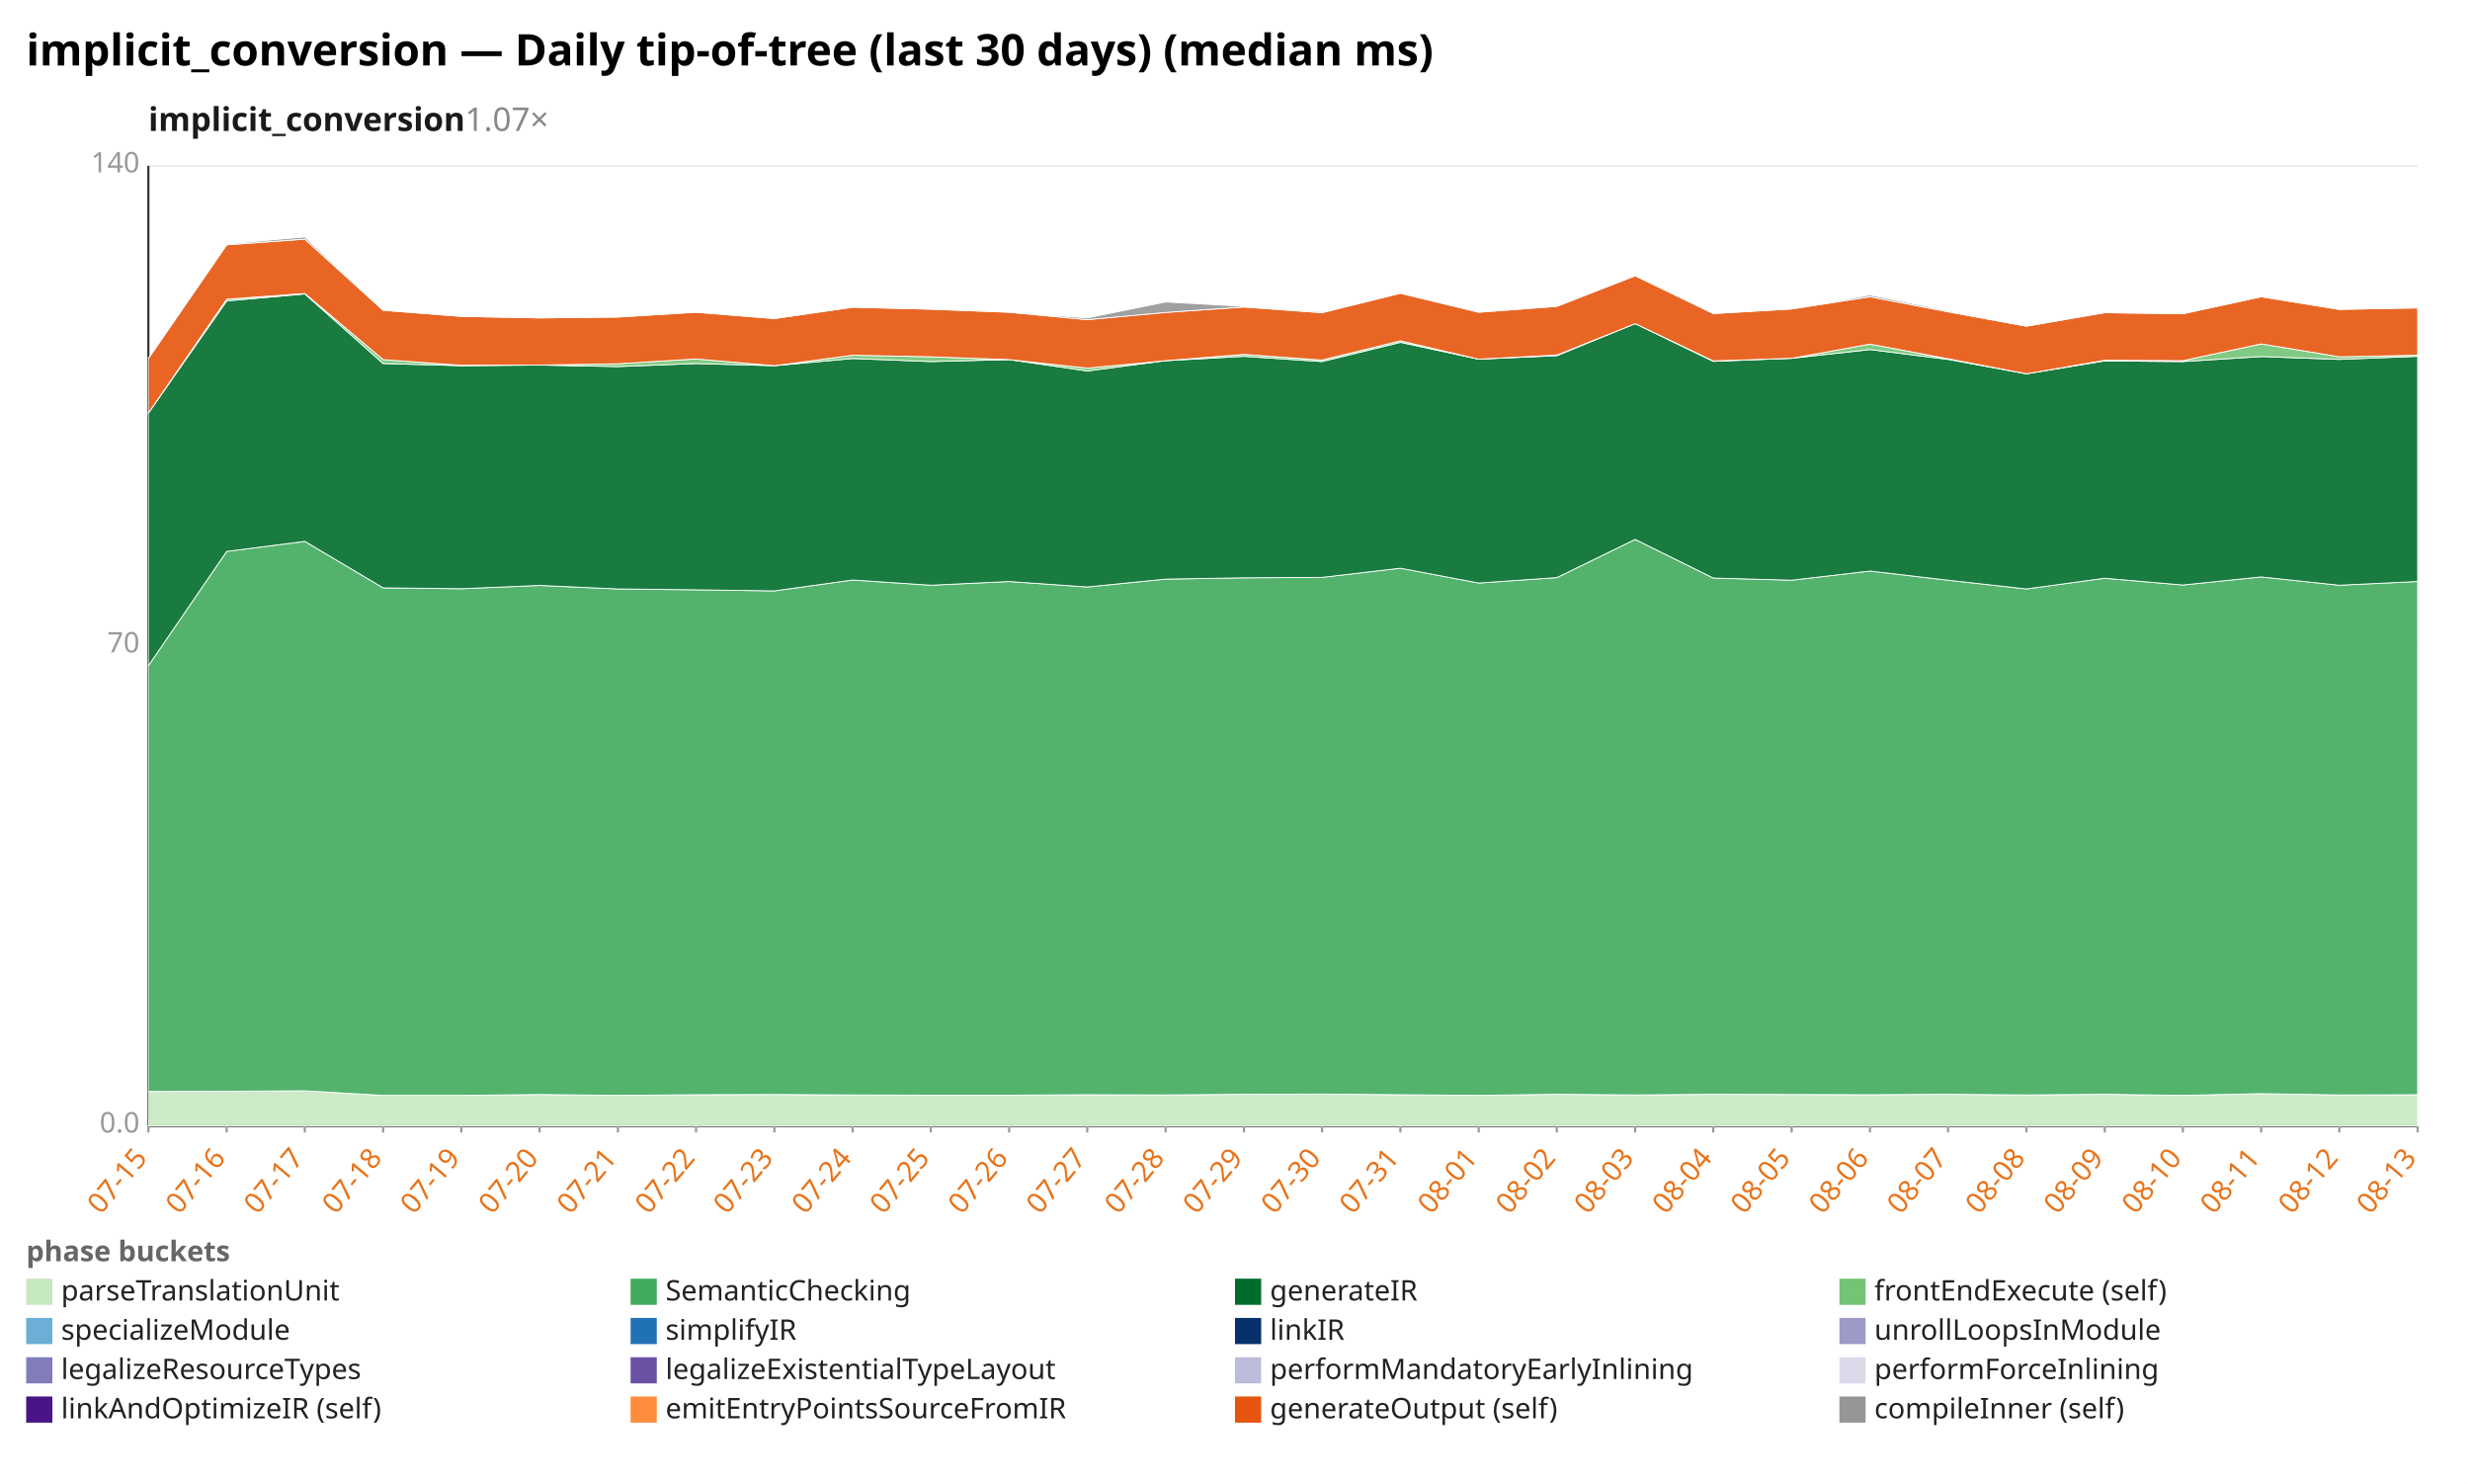
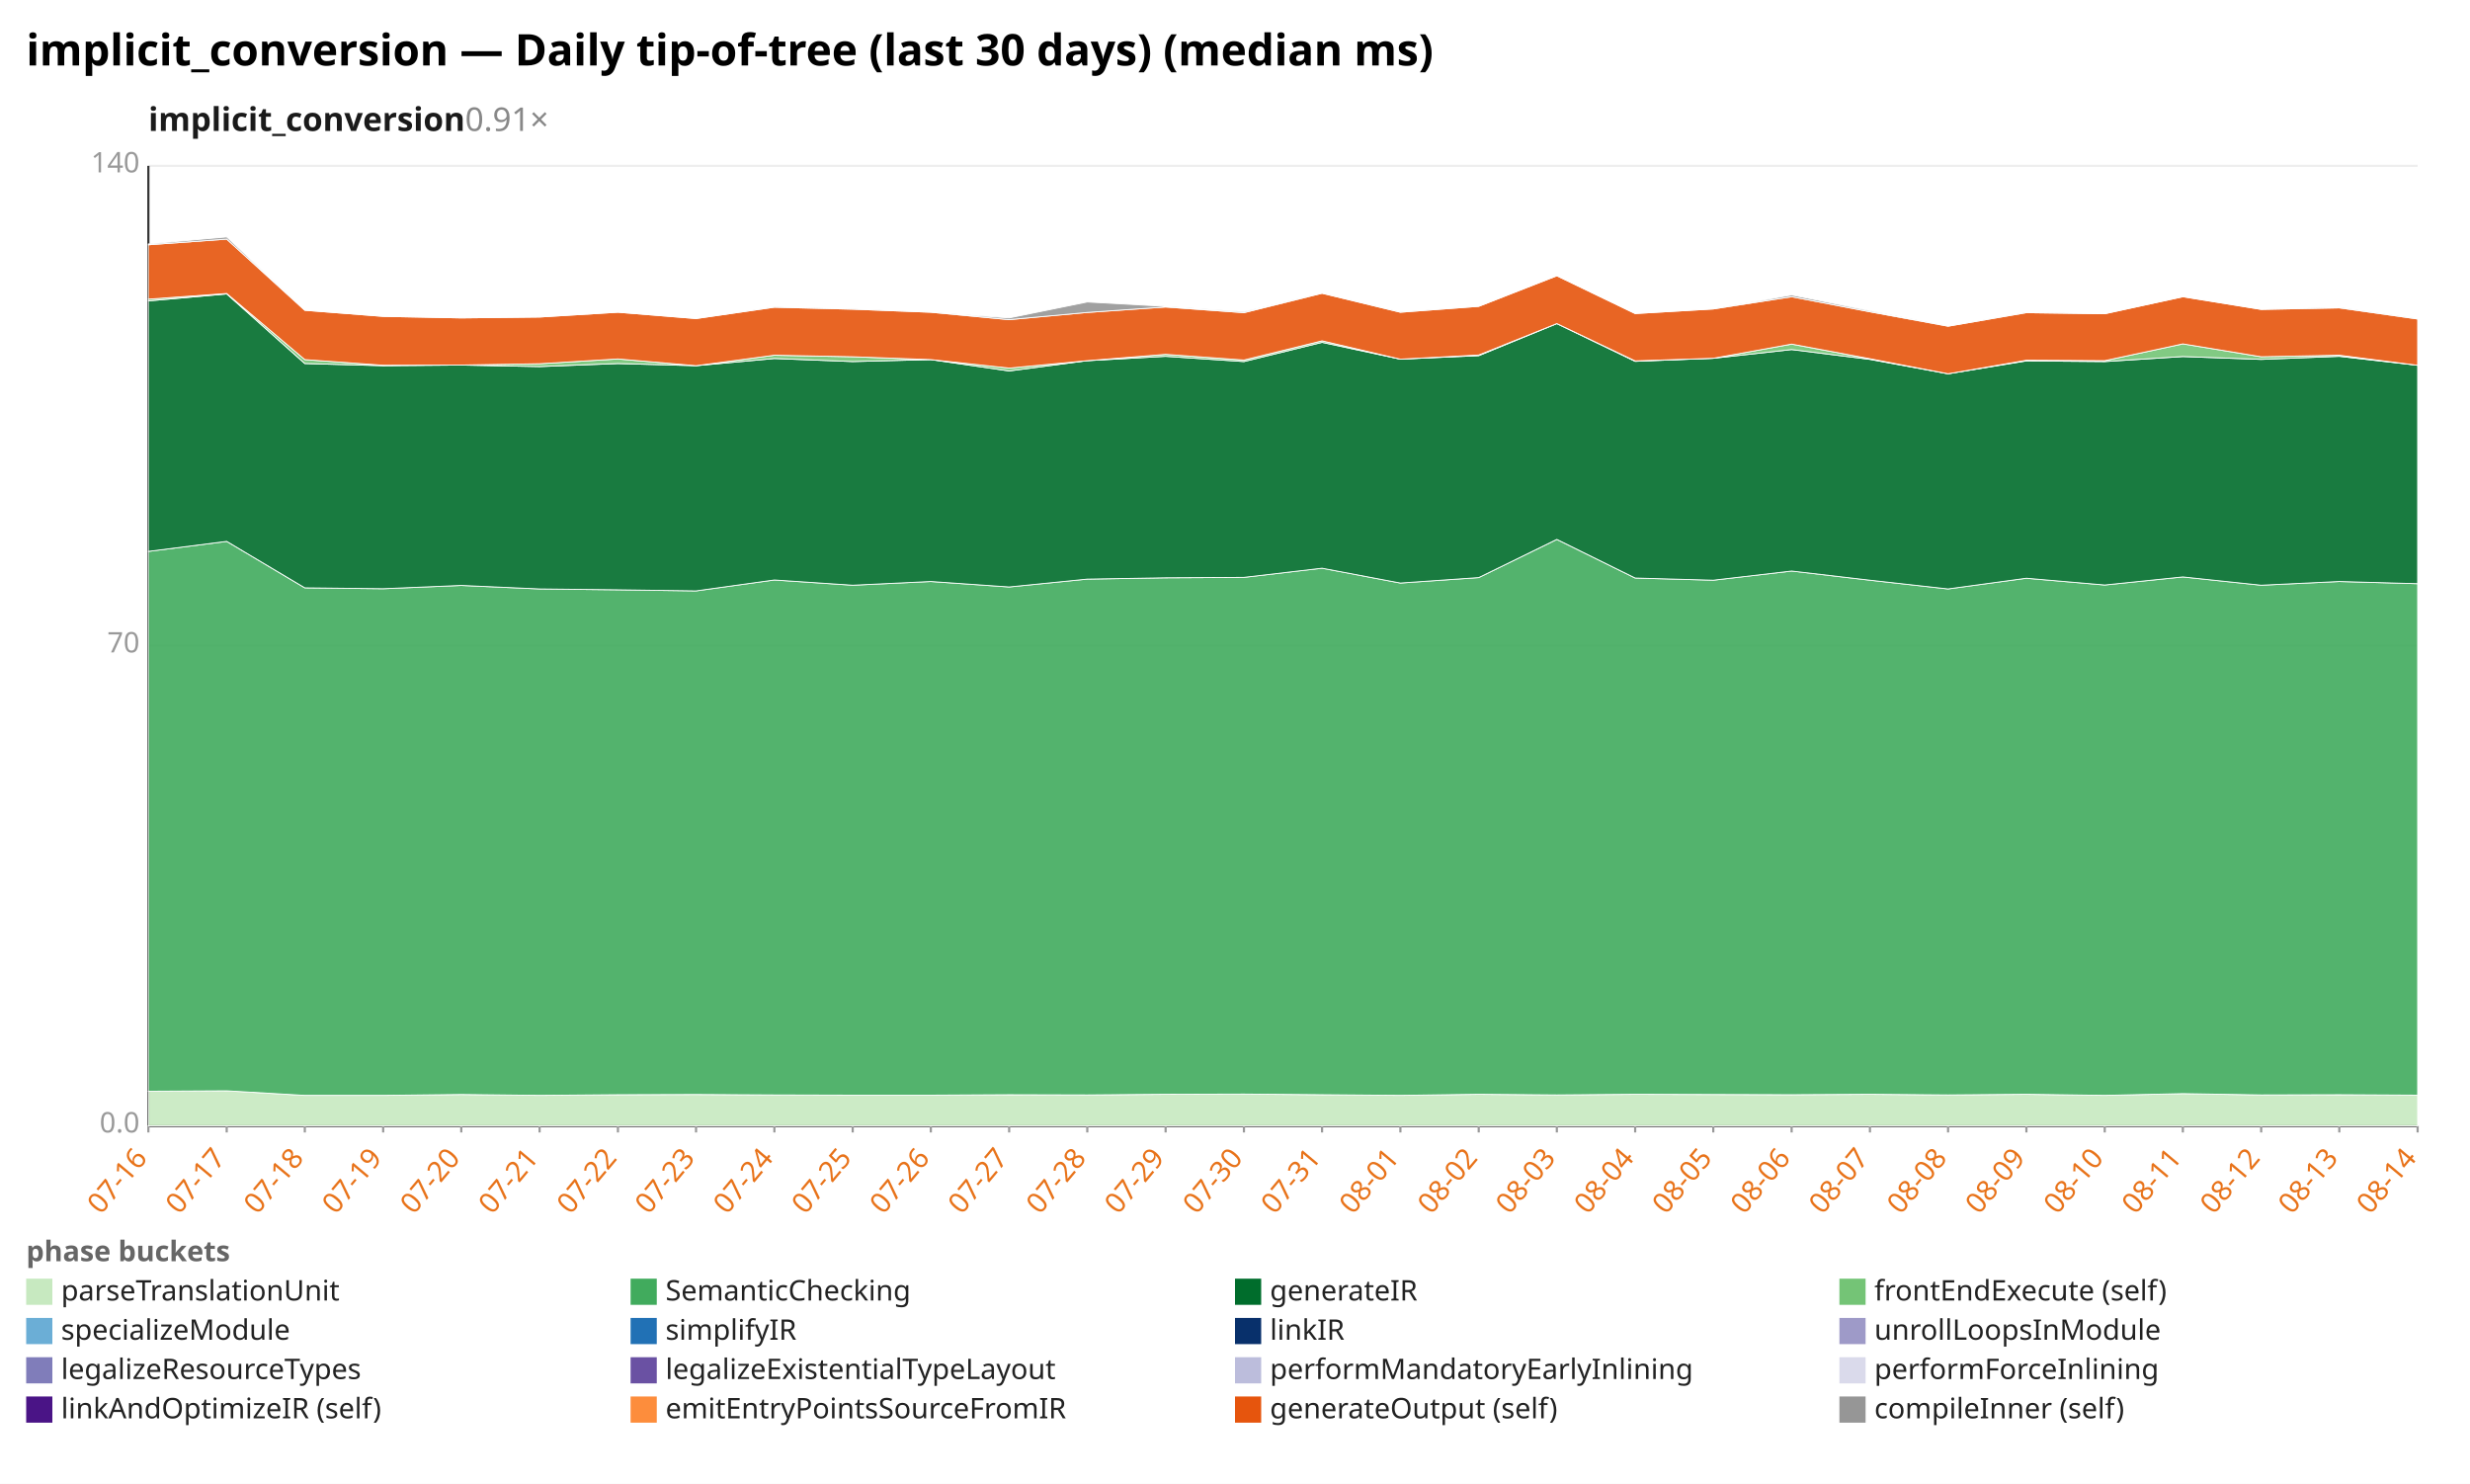
<svg xmlns="http://www.w3.org/2000/svg" width="1132" height="680" viewBox="0 0 1132 680" preserveAspectRatio="xMidYMid meet" font-family="sans-serif" font-size="13">
  <rect width="1132" height="680" fill="white" />
  <text x="12" y="30" font-size="20" font-weight="bold">implicit_conversion — Daily tip-of-tree (last 30 days) (median ms)</text>
-   <text x="68" y="60" font-size="15" font-weight="600" fill="#1a1a1a">implicit_conversion<tspan fill="#888" font-weight="400" text-decoration="none">  1.07×</tspan>
+   <text x="68" y="60" font-size="15" font-weight="600" fill="#1a1a1a">implicit_conversion<tspan fill="#888" font-weight="400" text-decoration="none">  0.91×</tspan>
  </text>
  <line x1="68.0" y1="516.0" x2="1108.0" y2="516.0" stroke="#eee" />
  <text x="64.0" y="519.0" text-anchor="end" fill="#999">0.0</text>
  <line x1="68.0" y1="296.0" x2="1108.0" y2="296.0" stroke="#eee" />
  <text x="64.0" y="299.0" text-anchor="end" fill="#999">70</text>
  <line x1="68.0" y1="76.0" x2="1108.0" y2="76.0" stroke="#eee" />
  <text x="64.0" y="79.0" text-anchor="end" fill="#999">140</text>
  <line x1="68.0" y1="76.0" x2="68.0" y2="516.0" stroke="#333" />
  <line x1="68.0" y1="516.0" x2="1108.0" y2="516.0" stroke="#333" />
  <line x1="68.0" y1="516.0" x2="68.0" y2="519.0" stroke="#999" />
-   <text x="68.0" y="531.0" text-anchor="end" fill="#e8731a" transform="rotate(-50 68.0 531.0)">07-15</text>
+   <text x="68.0" y="531.0" text-anchor="end" fill="#e8731a" transform="rotate(-50 68.0 531.0)">07-16</text>
  <line x1="103.9" y1="516.0" x2="103.9" y2="519.0" stroke="#999" />
-   <text x="103.9" y="531.0" text-anchor="end" fill="#e8731a" transform="rotate(-50 103.9 531.0)">07-16</text>
+   <text x="103.9" y="531.0" text-anchor="end" fill="#e8731a" transform="rotate(-50 103.9 531.0)">07-17</text>
  <line x1="139.7" y1="516.0" x2="139.7" y2="519.0" stroke="#999" />
-   <text x="139.7" y="531.0" text-anchor="end" fill="#e8731a" transform="rotate(-50 139.7 531.0)">07-17</text>
+   <text x="139.7" y="531.0" text-anchor="end" fill="#e8731a" transform="rotate(-50 139.7 531.0)">07-18</text>
  <line x1="175.6" y1="516.0" x2="175.6" y2="519.0" stroke="#999" />
-   <text x="175.6" y="531.0" text-anchor="end" fill="#e8731a" transform="rotate(-50 175.6 531.0)">07-18</text>
+   <text x="175.6" y="531.0" text-anchor="end" fill="#e8731a" transform="rotate(-50 175.6 531.0)">07-19</text>
  <line x1="211.4" y1="516.0" x2="211.4" y2="519.0" stroke="#999" />
-   <text x="211.4" y="531.0" text-anchor="end" fill="#e8731a" transform="rotate(-50 211.4 531.0)">07-19</text>
+   <text x="211.4" y="531.0" text-anchor="end" fill="#e8731a" transform="rotate(-50 211.4 531.0)">07-20</text>
  <line x1="247.3" y1="516.0" x2="247.3" y2="519.0" stroke="#999" />
-   <text x="247.3" y="531.0" text-anchor="end" fill="#e8731a" transform="rotate(-50 247.3 531.0)">07-20</text>
+   <text x="247.3" y="531.0" text-anchor="end" fill="#e8731a" transform="rotate(-50 247.3 531.0)">07-21</text>
  <line x1="283.2" y1="516.0" x2="283.2" y2="519.0" stroke="#999" />
-   <text x="283.2" y="531.0" text-anchor="end" fill="#e8731a" transform="rotate(-50 283.2 531.0)">07-21</text>
+   <text x="283.2" y="531.0" text-anchor="end" fill="#e8731a" transform="rotate(-50 283.2 531.0)">07-22</text>
  <line x1="319.0" y1="516.0" x2="319.0" y2="519.0" stroke="#999" />
-   <text x="319.0" y="531.0" text-anchor="end" fill="#e8731a" transform="rotate(-50 319.0 531.0)">07-22</text>
+   <text x="319.0" y="531.0" text-anchor="end" fill="#e8731a" transform="rotate(-50 319.0 531.0)">07-23</text>
  <line x1="354.9" y1="516.0" x2="354.9" y2="519.0" stroke="#999" />
-   <text x="354.9" y="531.0" text-anchor="end" fill="#e8731a" transform="rotate(-50 354.9 531.0)">07-23</text>
+   <text x="354.9" y="531.0" text-anchor="end" fill="#e8731a" transform="rotate(-50 354.9 531.0)">07-24</text>
  <line x1="390.8" y1="516.0" x2="390.8" y2="519.0" stroke="#999" />
-   <text x="390.8" y="531.0" text-anchor="end" fill="#e8731a" transform="rotate(-50 390.8 531.0)">07-24</text>
+   <text x="390.8" y="531.0" text-anchor="end" fill="#e8731a" transform="rotate(-50 390.8 531.0)">07-25</text>
  <line x1="426.6" y1="516.0" x2="426.6" y2="519.0" stroke="#999" />
-   <text x="426.6" y="531.0" text-anchor="end" fill="#e8731a" transform="rotate(-50 426.6 531.0)">07-25</text>
+   <text x="426.6" y="531.0" text-anchor="end" fill="#e8731a" transform="rotate(-50 426.6 531.0)">07-26</text>
  <line x1="462.5" y1="516.0" x2="462.5" y2="519.0" stroke="#999" />
-   <text x="462.5" y="531.0" text-anchor="end" fill="#e8731a" transform="rotate(-50 462.5 531.0)">07-26</text>
+   <text x="462.5" y="531.0" text-anchor="end" fill="#e8731a" transform="rotate(-50 462.5 531.0)">07-27</text>
  <line x1="498.3" y1="516.0" x2="498.3" y2="519.0" stroke="#999" />
-   <text x="498.3" y="531.0" text-anchor="end" fill="#e8731a" transform="rotate(-50 498.3 531.0)">07-27</text>
+   <text x="498.3" y="531.0" text-anchor="end" fill="#e8731a" transform="rotate(-50 498.3 531.0)">07-28</text>
  <line x1="534.2" y1="516.0" x2="534.2" y2="519.0" stroke="#999" />
-   <text x="534.2" y="531.0" text-anchor="end" fill="#e8731a" transform="rotate(-50 534.2 531.0)">07-28</text>
+   <text x="534.2" y="531.0" text-anchor="end" fill="#e8731a" transform="rotate(-50 534.2 531.0)">07-29</text>
  <line x1="570.1" y1="516.0" x2="570.1" y2="519.0" stroke="#999" />
-   <text x="570.1" y="531.0" text-anchor="end" fill="#e8731a" transform="rotate(-50 570.1 531.0)">07-29</text>
+   <text x="570.1" y="531.0" text-anchor="end" fill="#e8731a" transform="rotate(-50 570.1 531.0)">07-30</text>
  <line x1="605.9" y1="516.0" x2="605.9" y2="519.0" stroke="#999" />
-   <text x="605.9" y="531.0" text-anchor="end" fill="#e8731a" transform="rotate(-50 605.9 531.0)">07-30</text>
+   <text x="605.9" y="531.0" text-anchor="end" fill="#e8731a" transform="rotate(-50 605.9 531.0)">07-31</text>
  <line x1="641.8" y1="516.0" x2="641.8" y2="519.0" stroke="#999" />
-   <text x="641.8" y="531.0" text-anchor="end" fill="#e8731a" transform="rotate(-50 641.8 531.0)">07-31</text>
+   <text x="641.8" y="531.0" text-anchor="end" fill="#e8731a" transform="rotate(-50 641.8 531.0)">08-01</text>
  <line x1="677.7" y1="516.0" x2="677.7" y2="519.0" stroke="#999" />
-   <text x="677.7" y="531.0" text-anchor="end" fill="#e8731a" transform="rotate(-50 677.7 531.0)">08-01</text>
+   <text x="677.7" y="531.0" text-anchor="end" fill="#e8731a" transform="rotate(-50 677.7 531.0)">08-02</text>
  <line x1="713.5" y1="516.0" x2="713.5" y2="519.0" stroke="#999" />
-   <text x="713.5" y="531.0" text-anchor="end" fill="#e8731a" transform="rotate(-50 713.5 531.0)">08-02</text>
+   <text x="713.5" y="531.0" text-anchor="end" fill="#e8731a" transform="rotate(-50 713.5 531.0)">08-03</text>
  <line x1="749.4" y1="516.0" x2="749.4" y2="519.0" stroke="#999" />
-   <text x="749.4" y="531.0" text-anchor="end" fill="#e8731a" transform="rotate(-50 749.4 531.0)">08-03</text>
+   <text x="749.4" y="531.0" text-anchor="end" fill="#e8731a" transform="rotate(-50 749.4 531.0)">08-04</text>
  <line x1="785.2" y1="516.0" x2="785.2" y2="519.0" stroke="#999" />
-   <text x="785.2" y="531.0" text-anchor="end" fill="#e8731a" transform="rotate(-50 785.2 531.0)">08-04</text>
+   <text x="785.2" y="531.0" text-anchor="end" fill="#e8731a" transform="rotate(-50 785.2 531.0)">08-05</text>
  <line x1="821.1" y1="516.0" x2="821.1" y2="519.0" stroke="#999" />
-   <text x="821.1" y="531.0" text-anchor="end" fill="#e8731a" transform="rotate(-50 821.1 531.0)">08-05</text>
+   <text x="821.1" y="531.0" text-anchor="end" fill="#e8731a" transform="rotate(-50 821.1 531.0)">08-06</text>
  <line x1="857.0" y1="516.0" x2="857.0" y2="519.0" stroke="#999" />
-   <text x="857.0" y="531.0" text-anchor="end" fill="#e8731a" transform="rotate(-50 857.0 531.0)">08-06</text>
+   <text x="857.0" y="531.0" text-anchor="end" fill="#e8731a" transform="rotate(-50 857.0 531.0)">08-07</text>
  <line x1="892.8" y1="516.0" x2="892.8" y2="519.0" stroke="#999" />
-   <text x="892.8" y="531.0" text-anchor="end" fill="#e8731a" transform="rotate(-50 892.8 531.0)">08-07</text>
+   <text x="892.8" y="531.0" text-anchor="end" fill="#e8731a" transform="rotate(-50 892.8 531.0)">08-08</text>
  <line x1="928.7" y1="516.0" x2="928.7" y2="519.0" stroke="#999" />
-   <text x="928.7" y="531.0" text-anchor="end" fill="#e8731a" transform="rotate(-50 928.7 531.0)">08-08</text>
+   <text x="928.7" y="531.0" text-anchor="end" fill="#e8731a" transform="rotate(-50 928.7 531.0)">08-09</text>
  <line x1="964.6" y1="516.0" x2="964.6" y2="519.0" stroke="#999" />
-   <text x="964.6" y="531.0" text-anchor="end" fill="#e8731a" transform="rotate(-50 964.6 531.0)">08-09</text>
+   <text x="964.6" y="531.0" text-anchor="end" fill="#e8731a" transform="rotate(-50 964.6 531.0)">08-10</text>
  <line x1="1000.4" y1="516.0" x2="1000.4" y2="519.0" stroke="#999" />
-   <text x="1000.4" y="531.0" text-anchor="end" fill="#e8731a" transform="rotate(-50 1000.4 531.0)">08-10</text>
+   <text x="1000.4" y="531.0" text-anchor="end" fill="#e8731a" transform="rotate(-50 1000.4 531.0)">08-11</text>
  <line x1="1036.3" y1="516.0" x2="1036.3" y2="519.0" stroke="#999" />
-   <text x="1036.3" y="531.0" text-anchor="end" fill="#e8731a" transform="rotate(-50 1036.3 531.0)">08-11</text>
+   <text x="1036.3" y="531.0" text-anchor="end" fill="#e8731a" transform="rotate(-50 1036.3 531.0)">08-12</text>
  <line x1="1072.1" y1="516.0" x2="1072.1" y2="519.0" stroke="#999" />
-   <text x="1072.1" y="531.0" text-anchor="end" fill="#e8731a" transform="rotate(-50 1072.1 531.0)">08-12</text>
+   <text x="1072.1" y="531.0" text-anchor="end" fill="#e8731a" transform="rotate(-50 1072.1 531.0)">08-13</text>
  <line x1="1108.0" y1="516.0" x2="1108.0" y2="519.0" stroke="#999" />
-   <text x="1108.0" y="531.0" text-anchor="end" fill="#e8731a" transform="rotate(-50 1108.0 531.0)">08-13</text>
-   <polygon points="68.0,500.2 103.9,500.1 139.7,499.9 175.6,502.0 211.4,502.0 247.3,501.6 283.2,502.0 319.0,501.7 354.9,501.6 390.8,501.8 426.6,501.9 462.5,501.9 498.3,501.7 534.2,501.8 570.1,501.5 605.9,501.4 641.8,501.7 677.7,502.0 713.5,501.5 749.4,501.8 785.2,501.5 821.1,501.6 857.0,501.7 892.8,501.5 928.7,501.8 964.6,501.5 1000.4,502.0 1036.3,501.2 1072.1,501.8 1108.0,501.7 1108.0,516.0 1072.1,516.0 1036.3,516.0 1000.4,516.0 964.6,516.0 928.7,516.0 892.8,516.0 857.0,516.0 821.1,516.0 785.2,516.0 749.4,516.0 713.5,516.0 677.7,516.0 641.8,516.0 605.9,516.0 570.1,516.0 534.2,516.0 498.3,516.0 462.5,516.0 426.6,516.0 390.8,516.0 354.9,516.0 319.0,516.0 283.2,516.0 247.3,516.0 211.4,516.0 175.6,516.0 139.7,516.0 103.9,516.0 68.0,516.0" fill="#c7e9c0" fill-opacity="0.9" stroke="#fff" stroke-width="0.4" />
-   <polygon points="68.0,305.1 103.9,252.7 139.7,248.1 175.6,269.4 211.4,269.8 247.3,268.3 283.2,269.9 319.0,270.3 354.9,270.8 390.8,265.8 426.6,268.2 462.5,266.5 498.3,269.0 534.2,265.4 570.1,264.8 605.9,264.6 641.8,260.4 677.7,267.2 713.5,264.7 749.4,247.2 785.2,264.9 821.1,265.9 857.0,261.7 892.8,265.9 928.7,269.9 964.6,265.0 1000.4,268.1 1036.3,264.4 1072.1,268.2 1108.0,266.5 1108.0,501.7 1072.1,501.8 1036.3,501.2 1000.4,502.0 964.6,501.5 928.7,501.8 892.8,501.5 857.0,501.7 821.1,501.6 785.2,501.5 749.4,501.8 713.5,501.5 677.7,502.0 641.8,501.7 605.9,501.4 570.1,501.5 534.2,501.8 498.3,501.7 462.5,501.9 426.6,501.9 390.8,501.8 354.9,501.6 319.0,501.7 283.2,502.0 247.3,501.6 211.4,502.0 175.6,502.0 139.7,499.9 103.9,500.1 68.0,500.2" fill="#41ab5d" fill-opacity="0.9" stroke="#fff" stroke-width="0.4" />
-   <polygon points="68.0,189.3 103.9,137.9 139.7,134.7 175.6,166.6 211.4,167.6 247.3,167.3 283.2,168.0 319.0,166.6 354.9,167.6 390.8,164.3 426.6,165.7 462.5,164.8 498.3,170.0 534.2,165.3 570.1,163.3 605.9,165.7 641.8,156.9 677.7,164.6 713.5,163.0 749.4,148.3 785.2,165.6 821.1,164.2 857.0,160.2 892.8,164.7 928.7,171.3 964.6,165.4 1000.4,165.7 1036.3,163.4 1072.1,164.7 1108.0,163.3 1108.0,266.5 1072.1,268.2 1036.3,264.4 1000.4,268.1 964.6,265.0 928.7,269.9 892.8,265.9 857.0,261.7 821.1,265.9 785.2,264.9 749.4,247.2 713.5,264.7 677.7,267.2 641.8,260.4 605.9,264.6 570.1,264.8 534.2,265.4 498.3,269.0 462.5,266.5 426.6,268.2 390.8,265.8 354.9,270.8 319.0,270.3 283.2,269.9 247.3,268.3 211.4,269.8 175.6,269.4 139.7,248.1 103.9,252.7 68.0,305.1" fill="#006d2c" fill-opacity="0.9" stroke="#fff" stroke-width="0.4" />
-   <polygon points="68.0,189.3 103.9,137.1 139.7,134.5 175.6,164.8 211.4,167.4 247.3,167.3 283.2,166.7 319.0,164.5 354.9,167.6 390.8,162.8 426.6,163.5 462.5,164.8 498.3,168.7 534.2,165.3 570.1,162.4 605.9,165.0 641.8,156.2 677.7,164.6 713.5,162.7 749.4,148.3 785.2,165.4 821.1,164.2 857.0,157.7 892.8,164.4 928.7,171.3 964.6,165.1 1000.4,165.3 1036.3,157.6 1072.1,163.5 1108.0,162.8 1108.0,163.3 1072.1,164.7 1036.3,163.4 1000.4,165.7 964.6,165.4 928.7,171.3 892.8,164.7 857.0,160.2 821.1,164.2 785.2,165.6 749.4,148.3 713.5,163.0 677.7,164.6 641.8,156.9 605.9,165.7 570.1,163.3 534.2,165.3 498.3,170.0 462.5,164.8 426.6,165.7 390.8,164.3 354.9,167.6 319.0,166.6 283.2,168.0 247.3,167.3 211.4,167.6 175.6,166.6 139.7,134.7 103.9,137.9 68.0,189.3" fill="#74c476" fill-opacity="0.9" stroke="#fff" stroke-width="0.4" />
-   <polygon points="68.0,164.3 103.9,112.2 139.7,109.6 175.6,142.2 211.4,145.0 247.3,145.7 283.2,145.3 319.0,143.1 354.9,146.0 390.8,140.8 426.6,141.7 462.5,143.1 498.3,146.5 534.2,143.2 570.1,140.7 605.9,143.3 641.8,134.4 677.7,143.1 713.5,140.4 749.4,126.4 785.2,143.7 821.1,141.6 857.0,136.0 892.8,142.9 928.7,149.5 964.6,143.3 1000.4,143.8 1036.3,136.0 1072.1,141.8 1108.0,141.1 1108.0,162.8 1072.1,163.5 1036.3,157.6 1000.4,165.3 964.6,165.1 928.7,171.3 892.8,164.4 857.0,157.7 821.1,164.2 785.2,165.4 749.4,148.3 713.5,162.7 677.7,164.6 641.8,156.2 605.9,165.0 570.1,162.4 534.2,165.3 498.3,168.7 462.5,164.8 426.6,163.5 390.8,162.8 354.9,167.6 319.0,164.5 283.2,166.7 247.3,167.3 211.4,167.4 175.6,164.8 139.7,134.5 103.9,137.1 68.0,189.3" fill="#e6550d" fill-opacity="0.9" stroke="#fff" stroke-width="0.4" />
-   <polygon points="68.0,164.3 103.9,111.8 139.7,108.6 175.6,142.2 211.4,145.0 247.3,145.7 283.2,145.3 319.0,143.1 354.9,146.0 390.8,140.7 426.6,141.6 462.5,143.1 498.3,145.7 534.2,138.4 570.1,140.4 605.9,142.8 641.8,134.4 677.7,143.0 713.5,140.4 749.4,126.4 785.2,143.7 821.1,141.6 857.0,135.2 892.8,142.4 928.7,149.5 964.6,143.2 1000.4,143.8 1036.3,136.0 1072.1,141.8 1108.0,140.9 1108.0,141.1 1072.1,141.8 1036.3,136.0 1000.4,143.8 964.6,143.3 928.7,149.5 892.8,142.9 857.0,136.0 821.1,141.6 785.2,143.7 749.4,126.4 713.5,140.4 677.7,143.1 641.8,134.4 605.9,143.3 570.1,140.7 534.2,143.2 498.3,146.5 462.5,143.1 426.6,141.7 390.8,140.8 354.9,146.0 319.0,143.1 283.2,145.3 247.3,145.7 211.4,145.0 175.6,142.2 139.7,109.6 103.9,112.2 68.0,164.3" fill="#969696" fill-opacity="0.9" stroke="#fff" stroke-width="0.4" />
+   <text x="1108.0" y="531.0" text-anchor="end" fill="#e8731a" transform="rotate(-50 1108.0 531.0)">08-14</text>
+   <polygon points="68.0,500.1 103.9,499.9 139.7,502.0 175.6,502.0 211.4,501.6 247.3,502.0 283.2,501.7 319.0,501.6 354.9,501.8 390.8,501.9 426.6,501.9 462.5,501.7 498.3,501.8 534.2,501.5 570.1,501.4 605.9,501.7 641.8,502.0 677.7,501.5 713.5,501.8 749.4,501.5 785.2,501.6 821.1,501.7 857.0,501.5 892.8,501.8 928.7,501.5 964.6,502.0 1000.4,501.2 1036.3,501.8 1072.1,501.7 1108.0,501.9 1108.0,516.0 1072.1,516.0 1036.3,516.0 1000.4,516.0 964.6,516.0 928.7,516.0 892.8,516.0 857.0,516.0 821.1,516.0 785.2,516.0 749.4,516.0 713.5,516.0 677.7,516.0 641.8,516.0 605.9,516.0 570.1,516.0 534.2,516.0 498.3,516.0 462.5,516.0 426.6,516.0 390.8,516.0 354.9,516.0 319.0,516.0 283.2,516.0 247.3,516.0 211.4,516.0 175.6,516.0 139.7,516.0 103.9,516.0 68.0,516.0" fill="#c7e9c0" fill-opacity="0.9" stroke="#fff" stroke-width="0.4" />
+   <polygon points="68.0,252.7 103.9,248.1 139.7,269.4 175.6,269.8 211.4,268.3 247.3,269.9 283.2,270.3 319.0,270.8 354.9,265.8 390.8,268.2 426.6,266.5 462.5,269.0 498.3,265.4 534.2,264.8 570.1,264.6 605.9,260.4 641.8,267.2 677.7,264.7 713.5,247.2 749.4,264.9 785.2,265.9 821.1,261.7 857.0,265.9 892.8,269.9 928.7,265.0 964.6,268.1 1000.4,264.4 1036.3,268.2 1072.1,266.5 1108.0,267.5 1108.0,501.9 1072.1,501.7 1036.3,501.8 1000.4,501.2 964.6,502.0 928.7,501.5 892.8,501.8 857.0,501.5 821.1,501.7 785.2,501.6 749.4,501.5 713.5,501.8 677.7,501.5 641.8,502.0 605.9,501.7 570.1,501.4 534.2,501.5 498.3,501.8 462.5,501.7 426.6,501.9 390.8,501.9 354.9,501.8 319.0,501.6 283.2,501.7 247.3,502.0 211.4,501.6 175.6,502.0 139.7,502.0 103.9,499.9 68.0,500.1" fill="#41ab5d" fill-opacity="0.9" stroke="#fff" stroke-width="0.4" />
+   <polygon points="68.0,137.9 103.9,134.7 139.7,166.6 175.6,167.6 211.4,167.3 247.3,168.0 283.2,166.6 319.0,167.6 354.9,164.3 390.8,165.7 426.6,164.8 462.5,170.0 498.3,165.3 534.2,163.3 570.1,165.7 605.9,156.9 641.8,164.6 677.7,163.0 713.5,148.3 749.4,165.6 785.2,164.2 821.1,160.2 857.0,164.7 892.8,171.3 928.7,165.4 964.6,165.7 1000.4,163.4 1036.3,164.7 1072.1,163.3 1108.0,167.4 1108.0,267.5 1072.1,266.5 1036.3,268.2 1000.4,264.4 964.6,268.1 928.7,265.0 892.8,269.9 857.0,265.9 821.1,261.7 785.2,265.9 749.4,264.9 713.5,247.2 677.7,264.7 641.8,267.2 605.9,260.4 570.1,264.6 534.2,264.8 498.3,265.4 462.5,269.0 426.6,266.5 390.8,268.2 354.9,265.8 319.0,270.8 283.2,270.3 247.3,269.9 211.4,268.3 175.6,269.8 139.7,269.4 103.9,248.1 68.0,252.7" fill="#006d2c" fill-opacity="0.9" stroke="#fff" stroke-width="0.4" />
+   <polygon points="68.0,137.1 103.9,134.5 139.7,164.8 175.6,167.4 211.4,167.3 247.3,166.7 283.2,164.5 319.0,167.6 354.9,162.8 390.8,163.5 426.6,164.8 462.5,168.7 498.3,165.3 534.2,162.4 570.1,165.0 605.9,156.2 641.8,164.6 677.7,162.7 713.5,148.3 749.4,165.4 785.2,164.2 821.1,157.7 857.0,164.4 892.8,171.3 928.7,165.1 964.6,165.3 1000.4,157.6 1036.3,163.5 1072.1,162.8 1108.0,167.4 1108.0,167.4 1072.1,163.3 1036.3,164.7 1000.4,163.4 964.6,165.7 928.7,165.4 892.8,171.3 857.0,164.7 821.1,160.2 785.2,164.2 749.4,165.6 713.5,148.3 677.7,163.0 641.8,164.6 605.9,156.9 570.1,165.7 534.2,163.3 498.3,165.3 462.5,170.0 426.6,164.8 390.8,165.7 354.9,164.3 319.0,167.6 283.2,166.6 247.3,168.0 211.4,167.3 175.6,167.6 139.7,166.6 103.9,134.7 68.0,137.9" fill="#74c476" fill-opacity="0.9" stroke="#fff" stroke-width="0.4" />
+   <polygon points="68.0,112.2 103.9,109.6 139.7,142.2 175.6,145.0 211.4,145.7 247.3,145.3 283.2,143.1 319.0,146.0 354.9,140.8 390.8,141.7 426.6,143.1 462.5,146.5 498.3,143.2 534.2,140.7 570.1,143.3 605.9,134.4 641.8,143.1 677.7,140.4 713.5,126.4 749.4,143.7 785.2,141.6 821.1,136.0 857.0,142.9 892.8,149.5 928.7,143.3 964.6,143.8 1000.4,136.0 1036.3,141.8 1072.1,141.1 1108.0,146.2 1108.0,167.4 1072.1,162.8 1036.3,163.5 1000.4,157.6 964.6,165.3 928.7,165.1 892.8,171.3 857.0,164.4 821.1,157.7 785.2,164.2 749.4,165.4 713.5,148.3 677.7,162.7 641.8,164.6 605.9,156.2 570.1,165.0 534.2,162.4 498.3,165.3 462.5,168.7 426.6,164.8 390.8,163.5 354.9,162.8 319.0,167.6 283.2,164.5 247.3,166.7 211.4,167.3 175.6,167.4 139.7,164.8 103.9,134.5 68.0,137.1" fill="#e6550d" fill-opacity="0.9" stroke="#fff" stroke-width="0.4" />
+   <polygon points="68.0,111.8 103.9,108.6 139.7,142.2 175.6,145.0 211.4,145.7 247.3,145.3 283.2,143.1 319.0,146.0 354.9,140.7 390.8,141.6 426.6,143.1 462.5,145.7 498.3,138.4 534.2,140.4 570.1,142.8 605.9,134.4 641.8,143.0 677.7,140.4 713.5,126.4 749.4,143.7 785.2,141.6 821.1,135.2 857.0,142.4 892.8,149.5 928.7,143.2 964.6,143.8 1000.4,136.0 1036.3,141.8 1072.1,140.9 1108.0,146.1 1108.0,146.2 1072.1,141.1 1036.3,141.8 1000.4,136.0 964.6,143.8 928.7,143.3 892.8,149.5 857.0,142.9 821.1,136.0 785.2,141.6 749.4,143.7 713.5,126.4 677.7,140.4 641.8,143.1 605.9,134.4 570.1,143.3 534.2,140.7 498.3,143.2 462.5,146.5 426.6,143.1 390.8,141.7 354.9,140.8 319.0,146.0 283.2,143.1 247.3,145.3 211.4,145.7 175.6,145.0 139.7,142.2 103.9,109.6 68.0,112.2" fill="#969696" fill-opacity="0.9" stroke="#fff" stroke-width="0.4" />
  <text x="12" y="578" fill="#666" font-weight="600">phase buckets</text>
  <rect x="12" y="586" width="12" height="12" fill="#c7e9c0" />
  <text x="28" y="596" fill="#222">parseTranslationUnit</text>
  <rect x="289" y="586" width="12" height="12" fill="#41ab5d" />
  <text x="305" y="596" fill="#222">SemanticChecking</text>
  <rect x="566" y="586" width="12" height="12" fill="#006d2c" />
  <text x="582" y="596" fill="#222">generateIR</text>
  <rect x="843" y="586" width="12" height="12" fill="#74c476" />
  <text x="859" y="596" fill="#222">frontEndExecute (self)</text>
  <rect x="12" y="604" width="12" height="12" fill="#6baed6" />
  <text x="28" y="614" fill="#222">specializeModule</text>
  <rect x="289" y="604" width="12" height="12" fill="#2171b5" />
  <text x="305" y="614" fill="#222">simplifyIR</text>
  <rect x="566" y="604" width="12" height="12" fill="#08306b" />
  <text x="582" y="614" fill="#222">linkIR</text>
  <rect x="843" y="604" width="12" height="12" fill="#9e9ac8" />
  <text x="859" y="614" fill="#222">unrollLoopsInModule</text>
  <rect x="12" y="622" width="12" height="12" fill="#807dba" />
  <text x="28" y="632" fill="#222">legalizeResourceTypes</text>
  <rect x="289" y="622" width="12" height="12" fill="#6a51a3" />
  <text x="305" y="632" fill="#222">legalizeExistentialTypeLayout</text>
  <rect x="566" y="622" width="12" height="12" fill="#bcbddc" />
  <text x="582" y="632" fill="#222">performMandatoryEarlyInlining</text>
  <rect x="843" y="622" width="12" height="12" fill="#dadaeb" />
  <text x="859" y="632" fill="#222">performForceInlining</text>
  <rect x="12" y="640" width="12" height="12" fill="#4a1486" />
  <text x="28" y="650" fill="#222">linkAndOptimizeIR (self)</text>
  <rect x="289" y="640" width="12" height="12" fill="#fd8d3c" />
  <text x="305" y="650" fill="#222">emitEntryPointsSourceFromIR</text>
  <rect x="566" y="640" width="12" height="12" fill="#e6550d" />
  <text x="582" y="650" fill="#222">generateOutput (self)</text>
  <rect x="843" y="640" width="12" height="12" fill="#969696" />
  <text x="859" y="650" fill="#222">compileInner (self)</text>
</svg>
